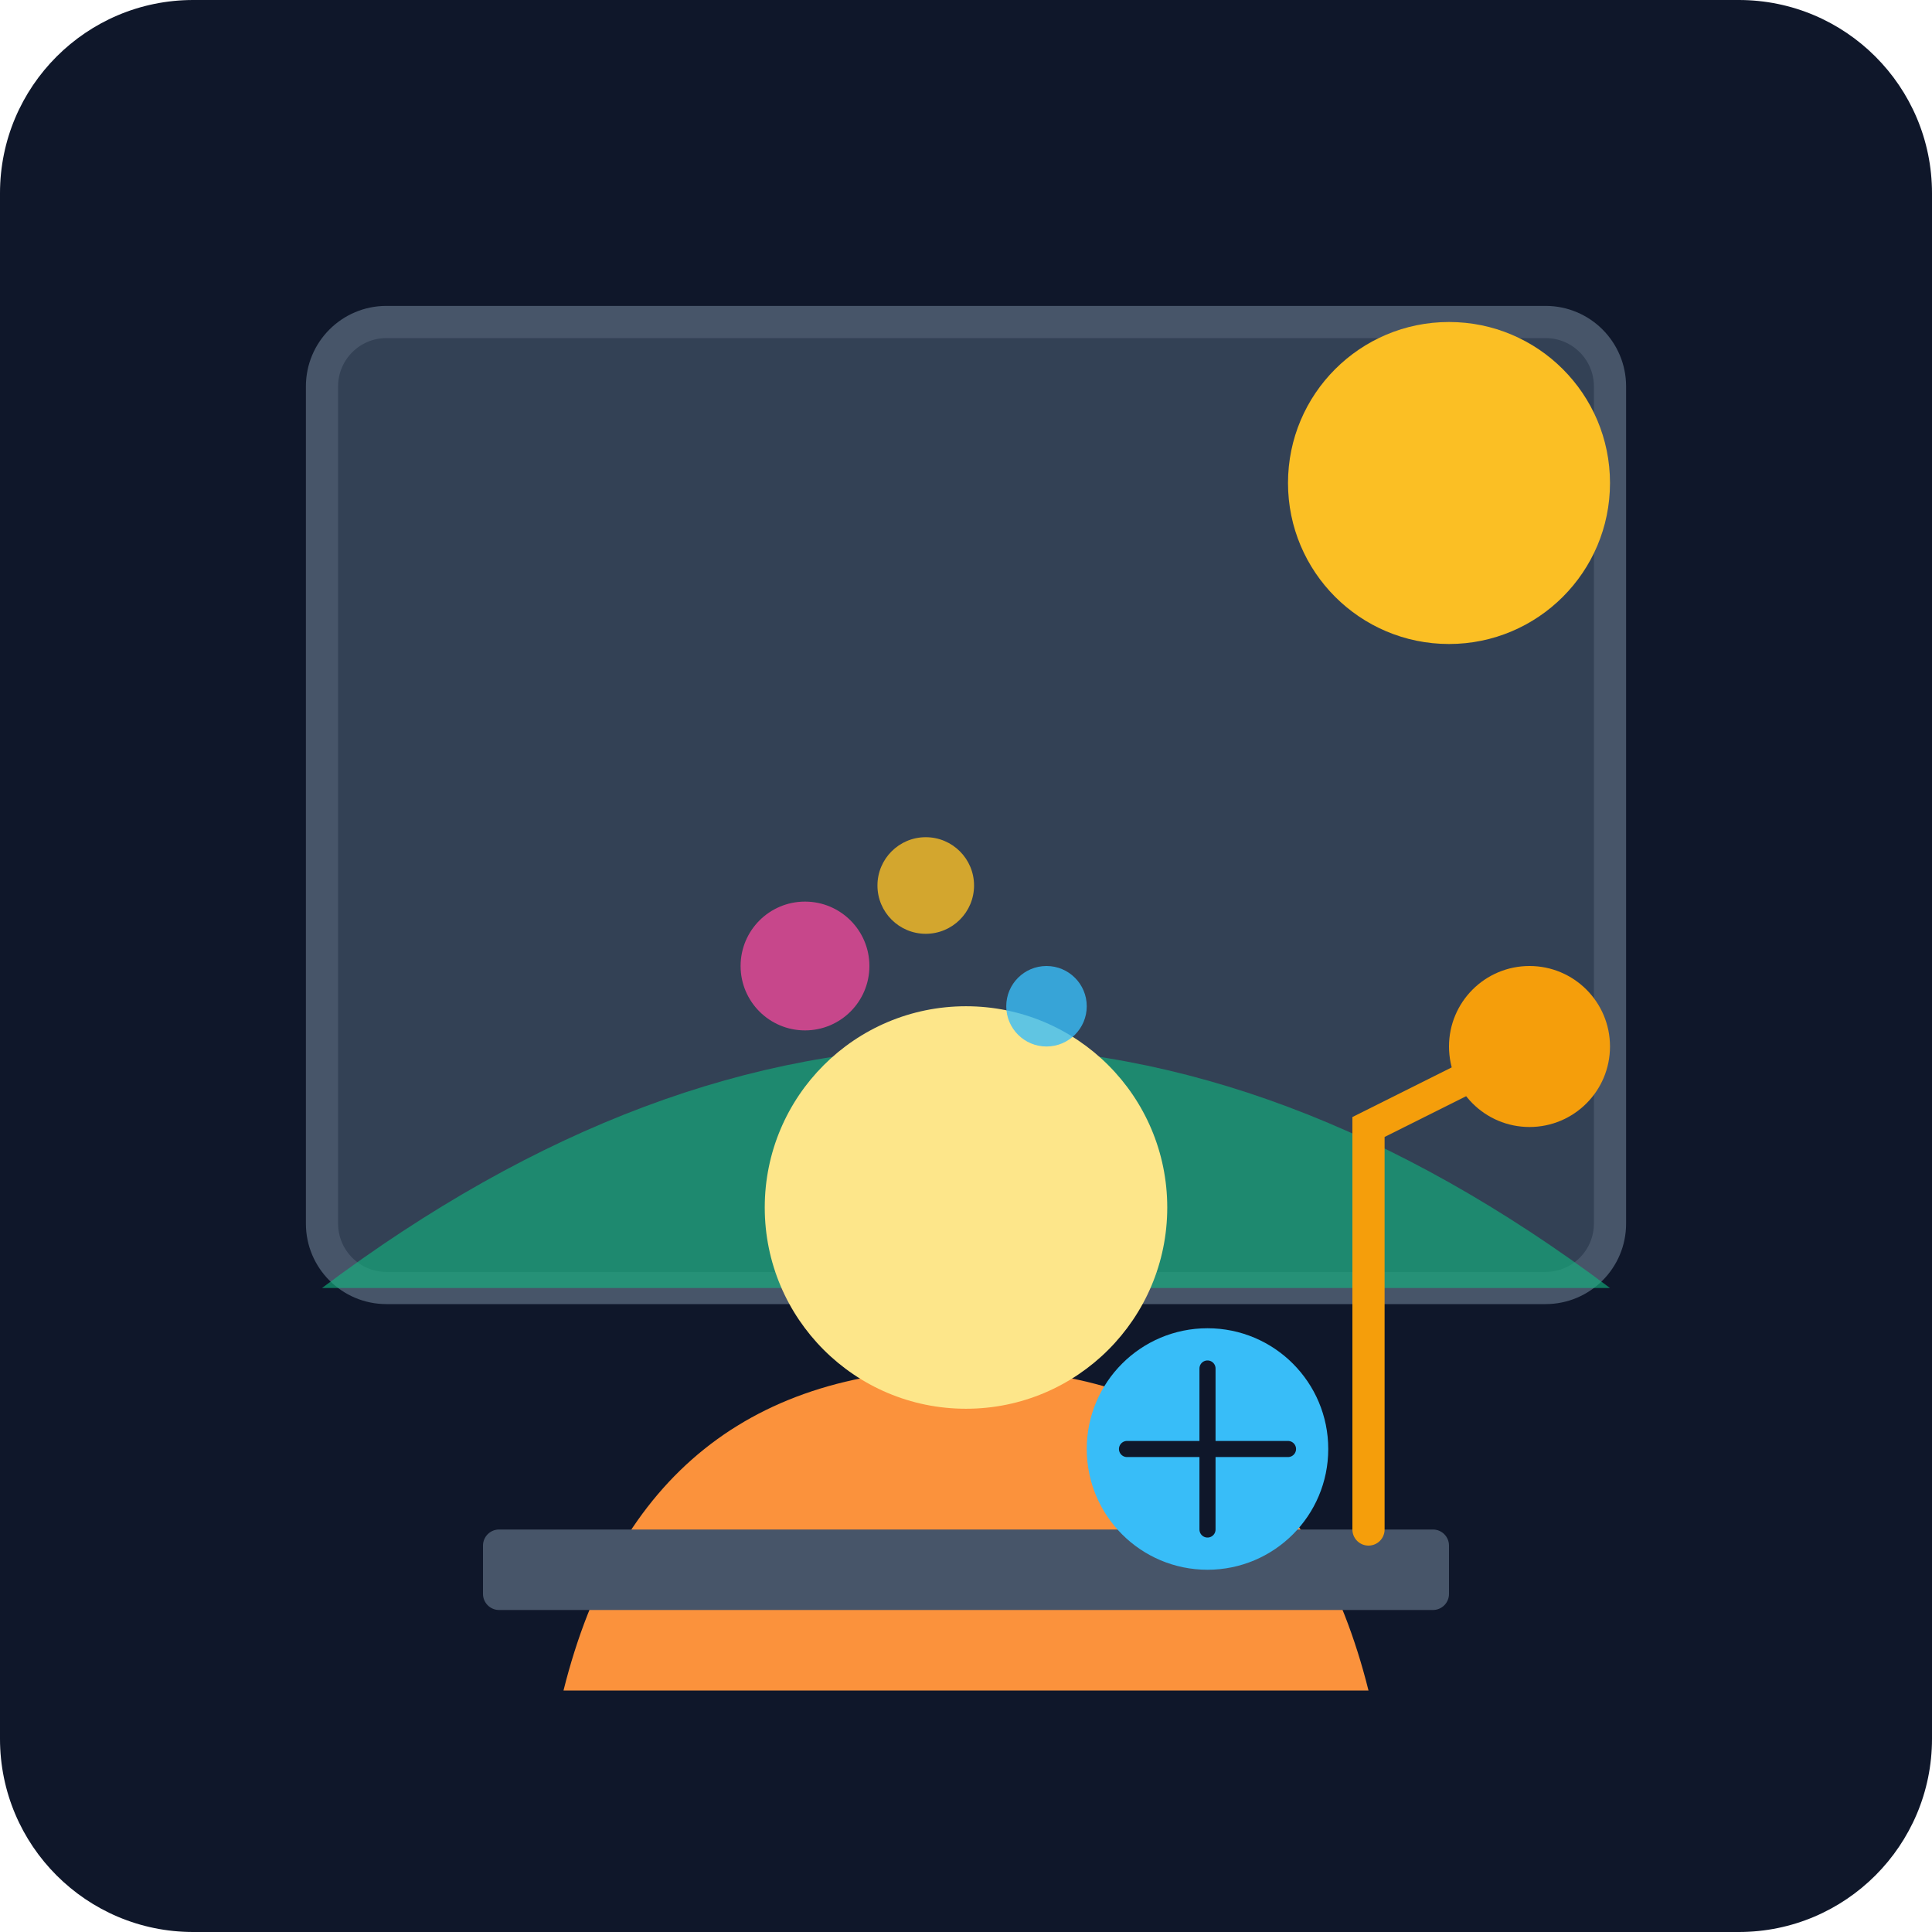
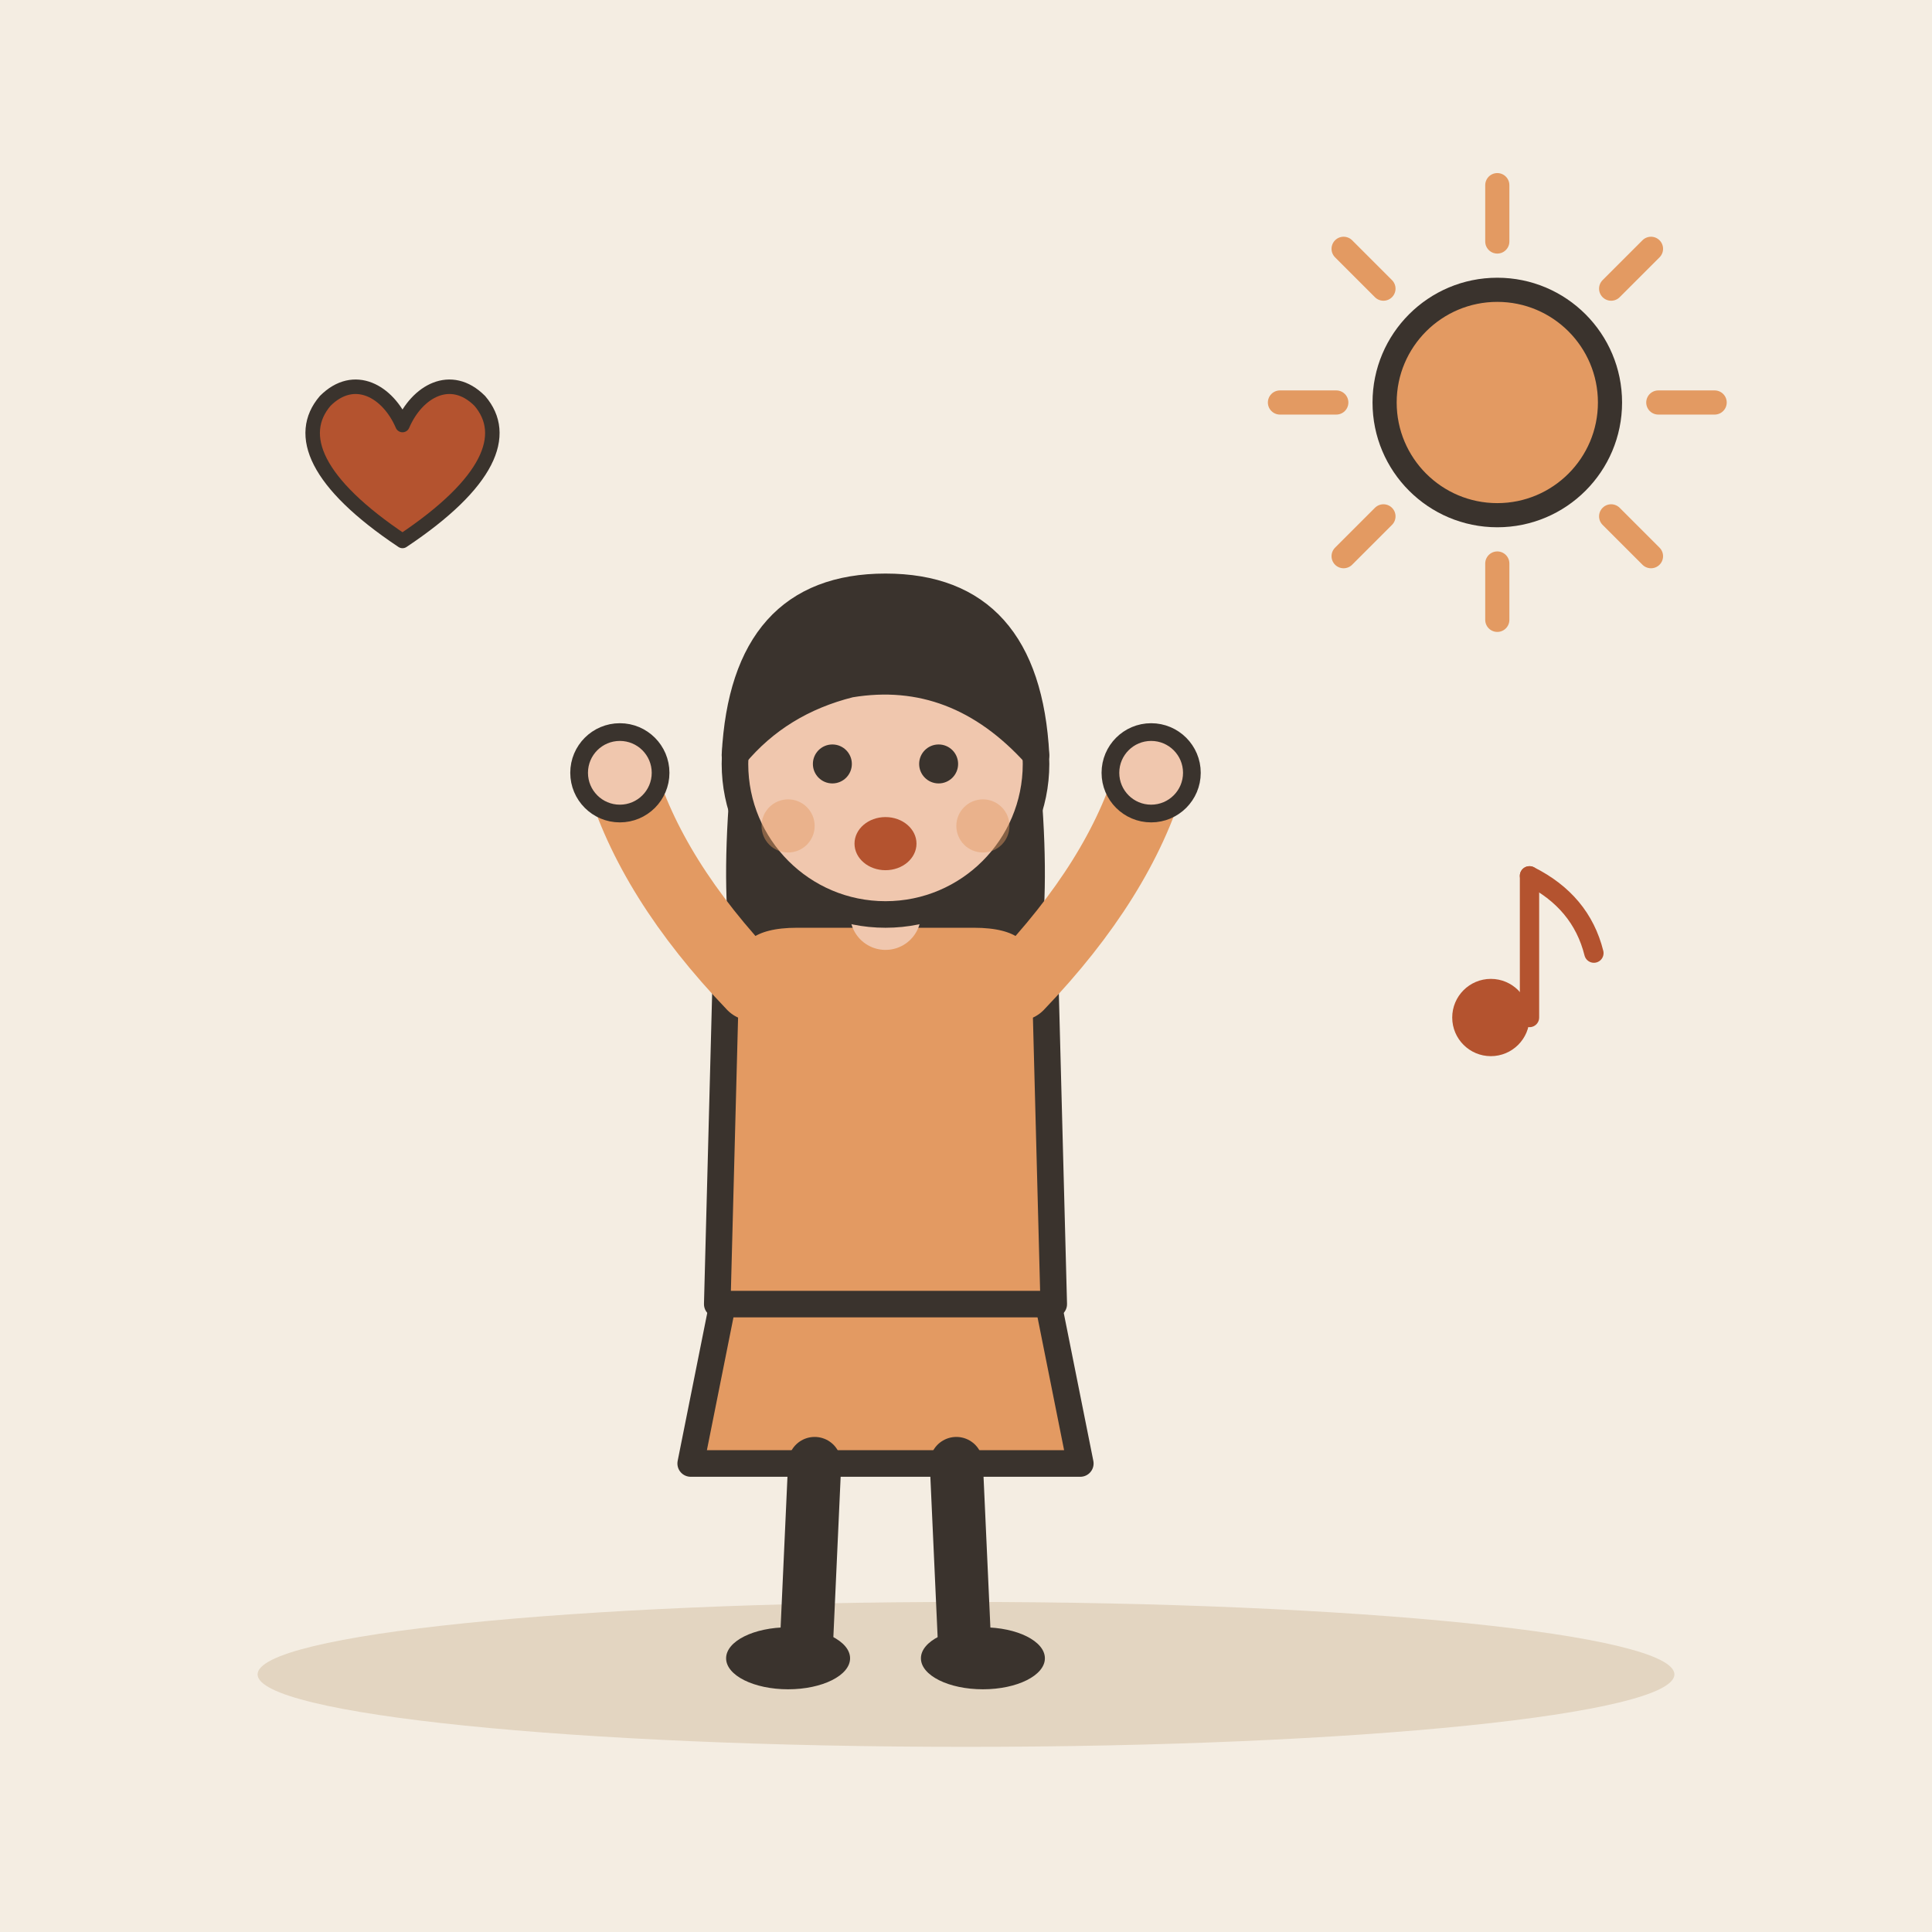
- <svg xmlns="http://www.w3.org/2000/svg" viewBox="0 0 240 240">
-   <defs>
-     <linearGradient id="bgGrad" x1="0" y1="0" x2="0" y2="240">
-       <stop offset="0%" stop-color="#0f172a" />
-       <stop offset="100%" stop-color="#1e293b" />
-     </linearGradient>
-   </defs>
-   <rect width="240" height="240" rx="24" fill="url(#bgGrad)" />
-   <rect x="40" y="40" width="160" height="120" rx="8" fill="#334155" stroke="#475569" stroke-width="4" />
-   <circle cx="180" cy="60" r="20" fill="#fbbf24" />
-   <path d="M40 160 Q 120 100 200 160 L 200 160 L 40 160 Z" fill="#10b981" opacity="0.6" />
-   <path d="M70 210 Q 80 170 120 170 T 170 210" fill="#fb923c" />
-   <circle cx="120" cy="150" r="25" fill="#fde68a" />
-   <rect x="60" y="190" width="120" height="10" rx="2" fill="#475569" />
-   <circle cx="150" cy="180" r="15" fill="#38bdf8" />
-   <path d="M140 180 L 160 180 M 150 170 L 150 190" stroke="#0f172a" stroke-width="2" stroke-linecap="round" />
-   <circle cx="100" cy="120" r="8" fill="#ec4899" opacity="0.8" />
-   <circle cx="115" cy="110" r="6" fill="#fbbf24" opacity="0.8" />
-   <circle cx="130" cy="125" r="5" fill="#38bdf8" opacity="0.8" />
-   <path d="M170 190 L 170 140 L 190 130" stroke="#f59e0b" stroke-width="4" fill="none" stroke-linecap="round" />
-   <circle cx="190" cy="130" r="10" fill="#f59e0b" />
+ <svg xmlns="http://www.w3.org/2000/svg" viewBox="0 0 240 240" data-style="editorial">
+   <rect width="240" height="240" fill="#F4EDE2" />
+   <ellipse cx="120" cy="208" rx="88" ry="9" fill="#E3D5C1" />
+   <g transform="translate(110 206) scale(1.1 1.1)">
+     <path d="M-18 -42L-22 -22L22 -22L18 -42Z" fill="#E39A62" stroke="#3A332D" stroke-width="3" stroke-linecap="round" stroke-linejoin="round" />
+     <path d="M-8 -22L-9 0" stroke="#3A332D" stroke-width="6" stroke-linecap="round" fill="none" />
+     <path d="M8 -22L9 0" stroke="#3A332D" stroke-width="6" stroke-linecap="round" fill="none" />
+     <ellipse cx="-11" cy="0" rx="7" ry="3.5" fill="#3A332D" />
+     <ellipse cx="11" cy="0" rx="7" ry="3.5" fill="#3A332D" />
+     <path d="M-17 -104Q-20 -78 -14 -70L-6 -78L6 -78L14 -70Q20 -78 17 -104Z" fill="#3A332D" />
+     <path d="M-18 -78Q-18 -84 -10 -84L10 -84Q18 -84 18 -78L19 -40L-19 -40Z" fill="#E39A62" stroke="#3A332D" stroke-width="3" stroke-linecap="round" stroke-linejoin="round" />
+     <path d="M-15 -76Q-26.5 -88 -30 -100" fill="none" stroke="#E39A62" stroke-width="8" stroke-linecap="round" stroke-linejoin="round" />
+     <circle cx="-30" cy="-100" r="4.6" fill="#F0C7AE" stroke="#3A332D" stroke-linecap="round" stroke-linejoin="round" stroke-width="2" />
+     <path d="M15 -76Q26.5 -88 30 -100" fill="none" stroke="#E39A62" stroke-width="8" stroke-linecap="round" stroke-linejoin="round" />
+     <circle cx="30" cy="-100" r="4.6" fill="#F0C7AE" stroke="#3A332D" stroke-linecap="round" stroke-linejoin="round" stroke-width="2" />
+     <path d="M0 -84L0 -88" stroke="#F0C7AE" stroke-width="8" stroke-linecap="round" fill="none" />
+     <circle cx="0" cy="-101" r="17" fill="#F0C7AE" stroke="#3A332D" stroke-width="3" stroke-linecap="round" stroke-linejoin="round" />
+     <path d="M-17 -102Q-16 -121 0 -121Q16 -121 17 -102Q8 -112 -4 -110Q-12 -108 -17 -102Z" fill="#3A332D" stroke="#3A332D" stroke-width="3" stroke-linecap="round" stroke-linejoin="round" />
+     <circle cx="-6" cy="-101" r="2.2" fill="#3A332D" />
+     <circle cx="6" cy="-101" r="2.2" fill="#3A332D" />
+     <ellipse cx="0" cy="-92" rx="3.5" ry="3" fill="#B4532F" />
+     <circle cx="-11" cy="-94" r="3" fill="#E39A62" opacity="0.45" />
+     <circle cx="11" cy="-94" r="3" fill="#E39A62" opacity="0.45" />
+   </g>
+   <path d="M206 50L213 50" stroke="#E39A62" stroke-width="3" stroke-linecap="round" fill="none" />
+   <path d="M200.142 64.142L205.092 69.092" stroke="#E39A62" stroke-width="3" stroke-linecap="round" fill="none" />
+   <path d="M186 70L186 77" stroke="#E39A62" stroke-width="3" stroke-linecap="round" fill="none" />
+   <path d="M171.858 64.142L166.908 69.092" stroke="#E39A62" stroke-width="3" stroke-linecap="round" fill="none" />
+   <path d="M166 50L159 50" stroke="#E39A62" stroke-width="3" stroke-linecap="round" fill="none" />
+   <path d="M171.858 35.858L166.908 30.908" stroke="#E39A62" stroke-width="3" stroke-linecap="round" fill="none" />
+   <path d="M186 30L186 23" stroke="#E39A62" stroke-width="3" stroke-linecap="round" fill="none" />
+   <path d="M200.142 35.858L205.092 30.908" stroke="#E39A62" stroke-width="3" stroke-linecap="round" fill="none" />
+   <circle cx="186" cy="50" r="14" fill="#E39A62" stroke="#3A332D" stroke-width="3" stroke-linecap="round" stroke-linejoin="round" />
+   <g transform="translate(50 60) scale(0.6 0.6)">
+     <path d="M0 12C-18 0 -22 -10 -16 -17C-10 -23 -3 -19 0 -12C3 -19 10 -23 16 -17C22 -10 18 0 0 12Z" fill="#B4532F" stroke="#3A332D" stroke-width="3" stroke-linecap="round" stroke-linejoin="round" />
+   </g>
+   <g transform="translate(190 120) scale(0.8 0.8)">
+     <circle cx="-6" cy="8" r="6" fill="#B4532F" />
+     <path d="M0 8L0 -14" stroke="#B4532F" stroke-width="3" stroke-linecap="round" fill="none" />
+     <path d="M0 -14Q8 -10 10 -2" fill="none" stroke="#B4532F" stroke-width="3" stroke-linecap="round" stroke-linejoin="round" />
+   </g>
</svg>
